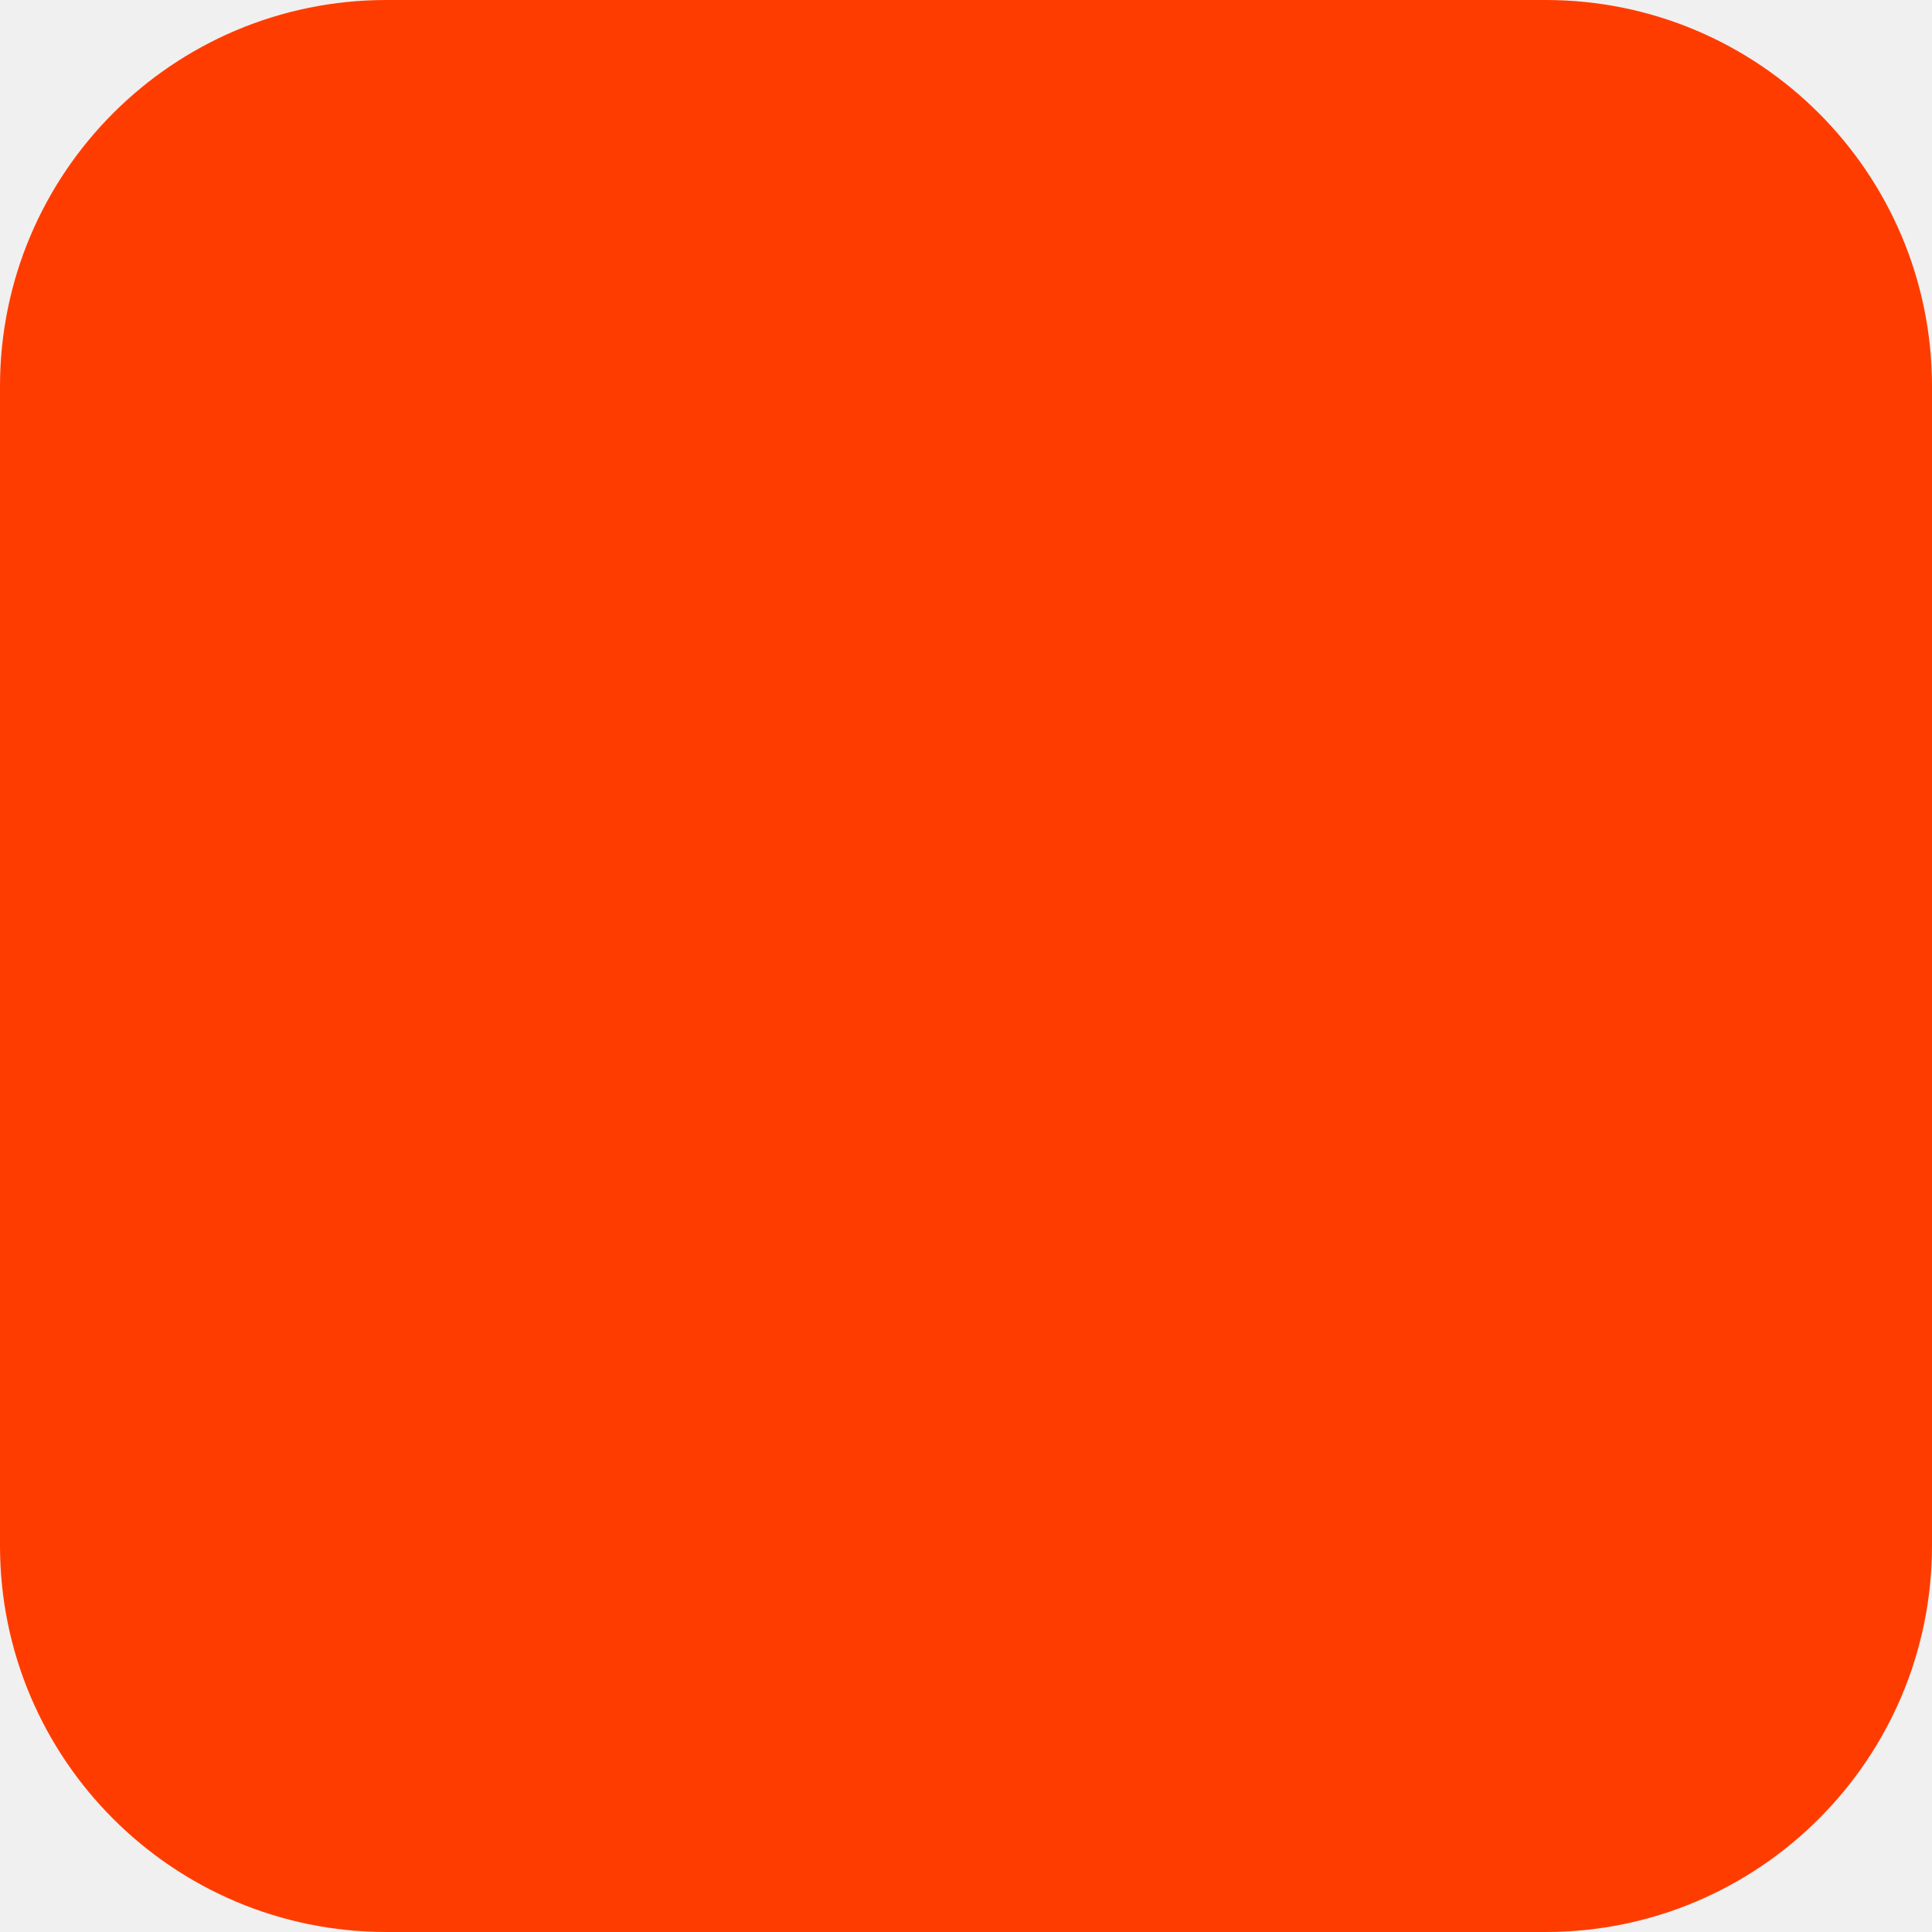
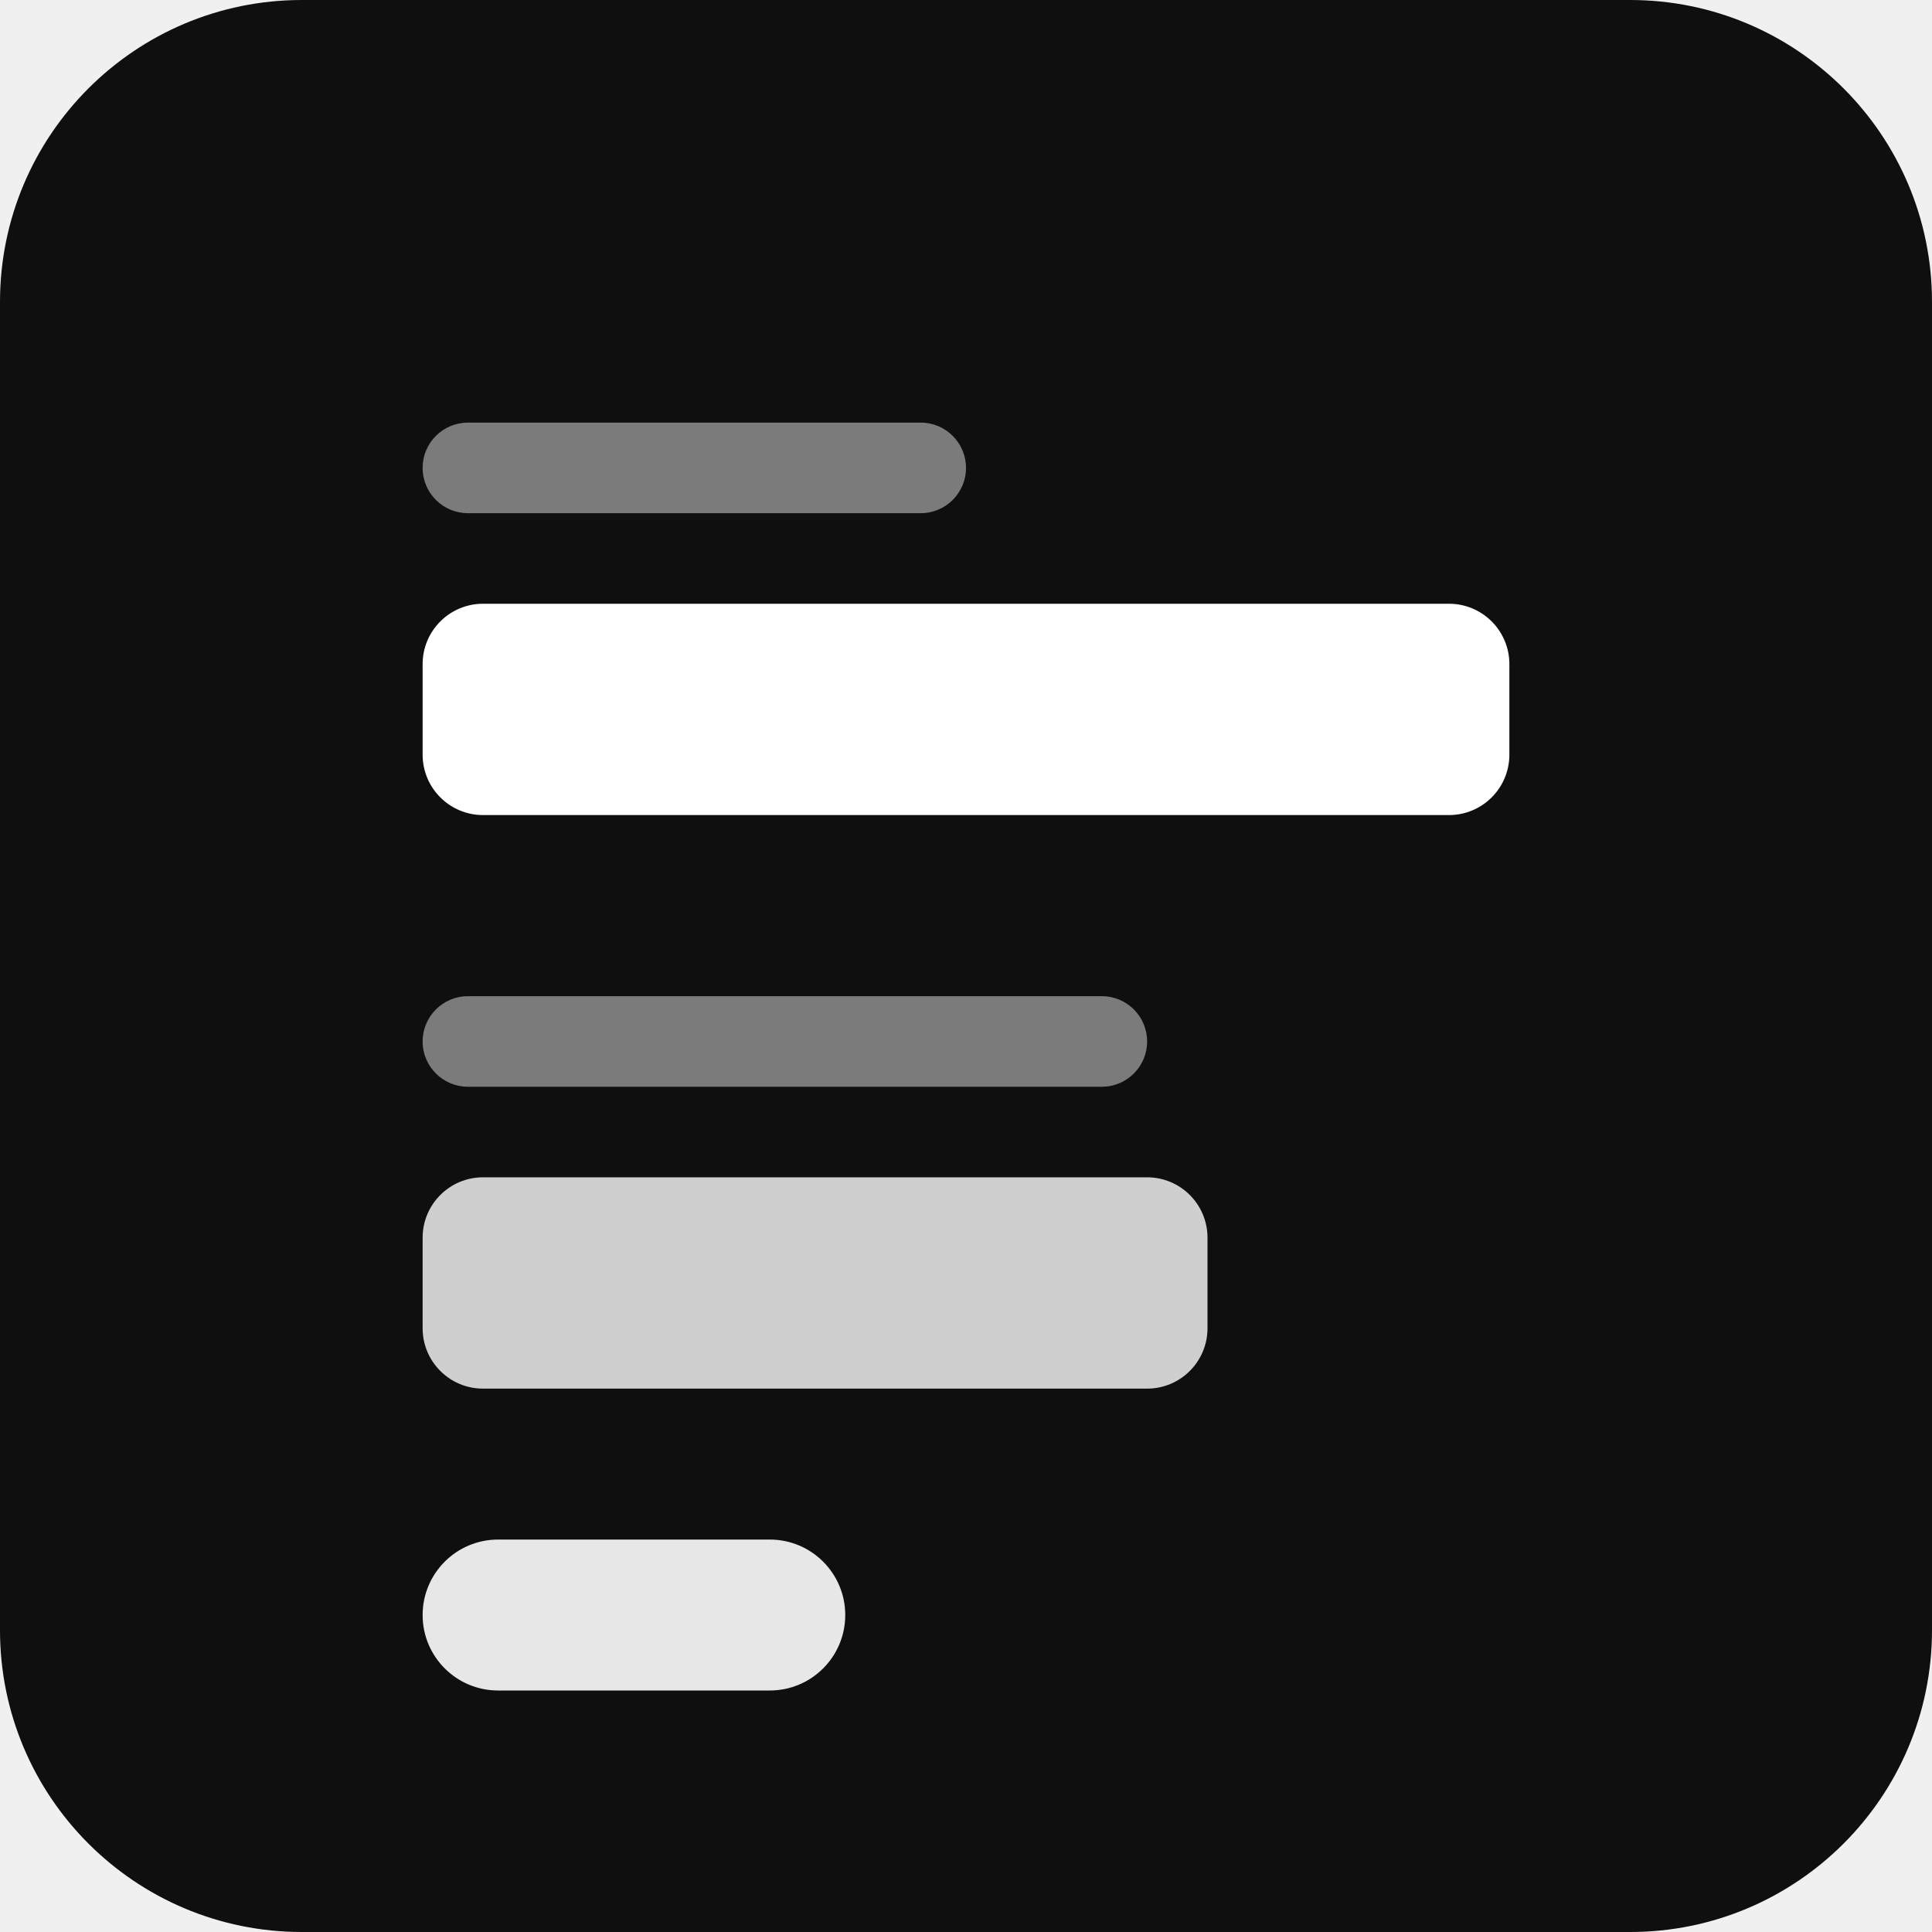
- <svg xmlns="http://www.w3.org/2000/svg" width="180" height="180" viewBox="0 0 180 180" fill="none">
-   <rect width="180" height="180" rx="36" fill="#FF3C00" />
+ <svg xmlns="http://www.w3.org/2000/svg" viewBox="0 0 32 32" fill="none">
+   <rect width="32" height="32" rx="5" fill="#0f0f0f" />
+   <rect x="7" y="7" width="9" height="1.5" rx="0.75" fill="white" opacity="0.45" />
+   <rect x="7" y="10" width="18" height="3.5" rx="1" fill="white" />
+   <rect x="7" y="16.5" width="12" height="1.5" rx="0.75" fill="white" opacity="0.45" />
+   <rect x="7" y="19.5" width="13" height="3.5" rx="1" fill="white" opacity="0.8" />
+   <rect x="7" y="25.5" width="7" height="2.5" rx="1.25" fill="white" opacity="0.9" />
</svg>
